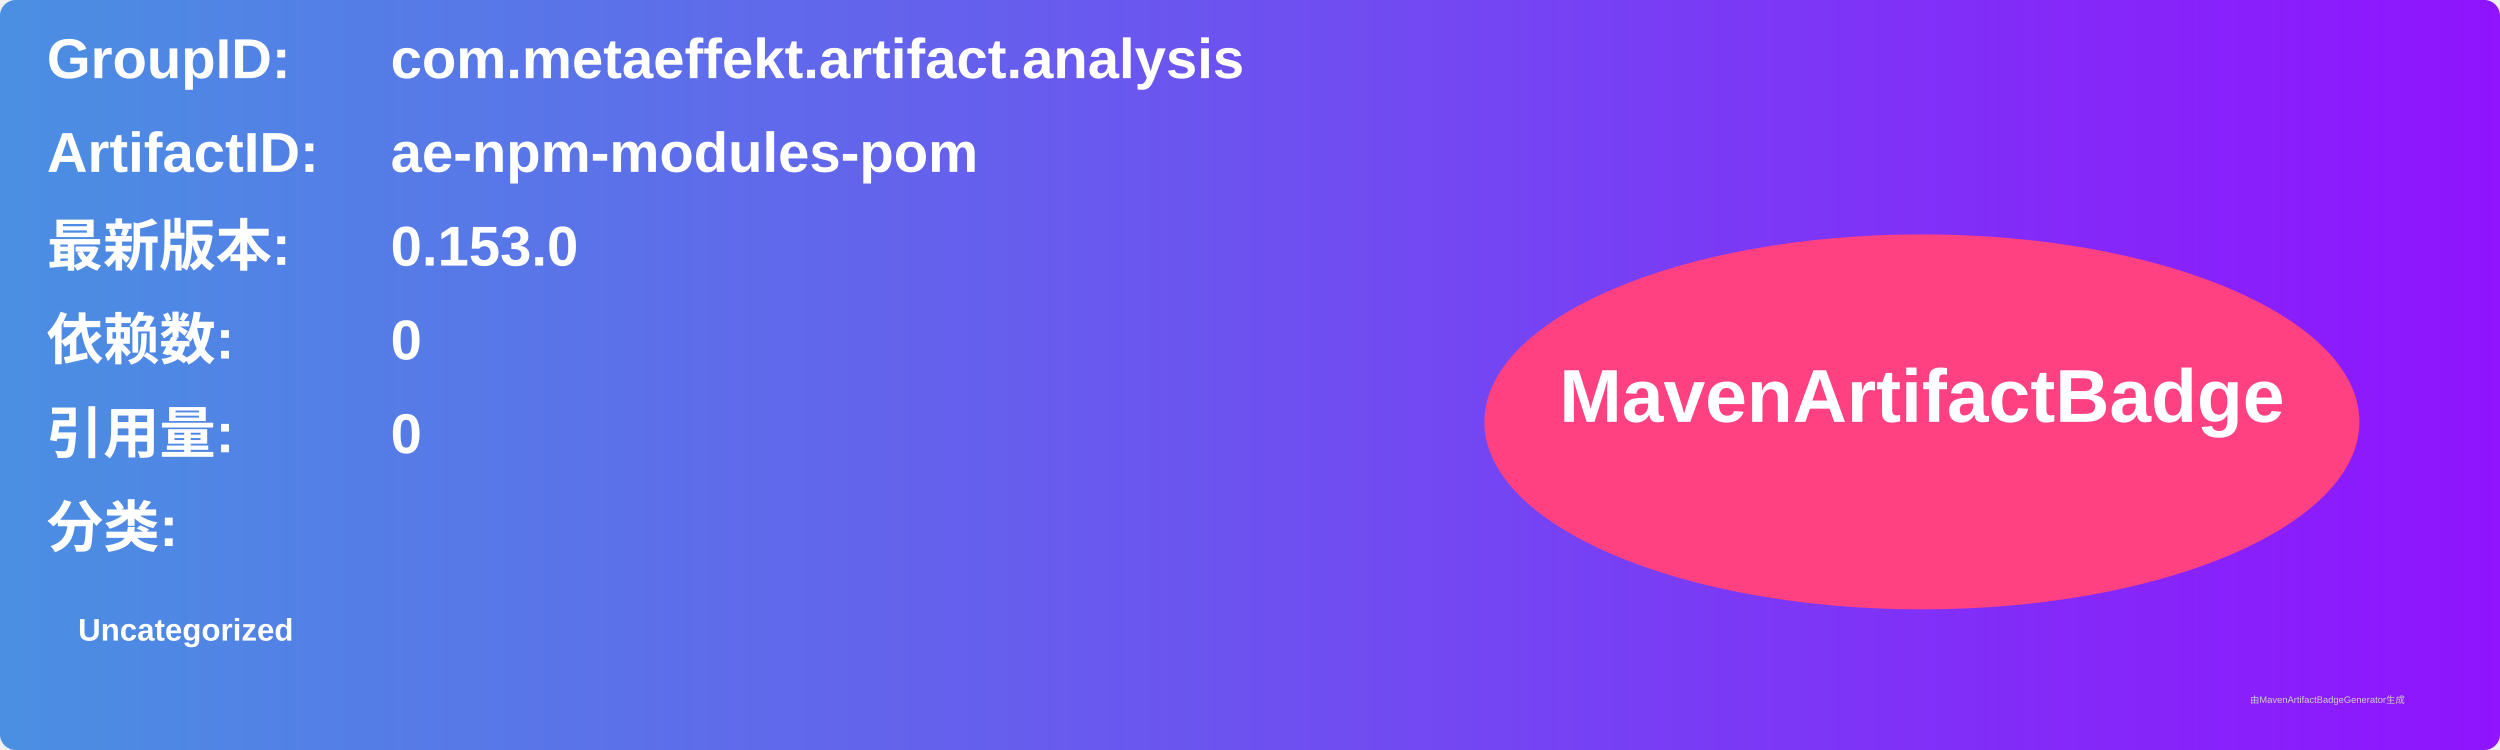
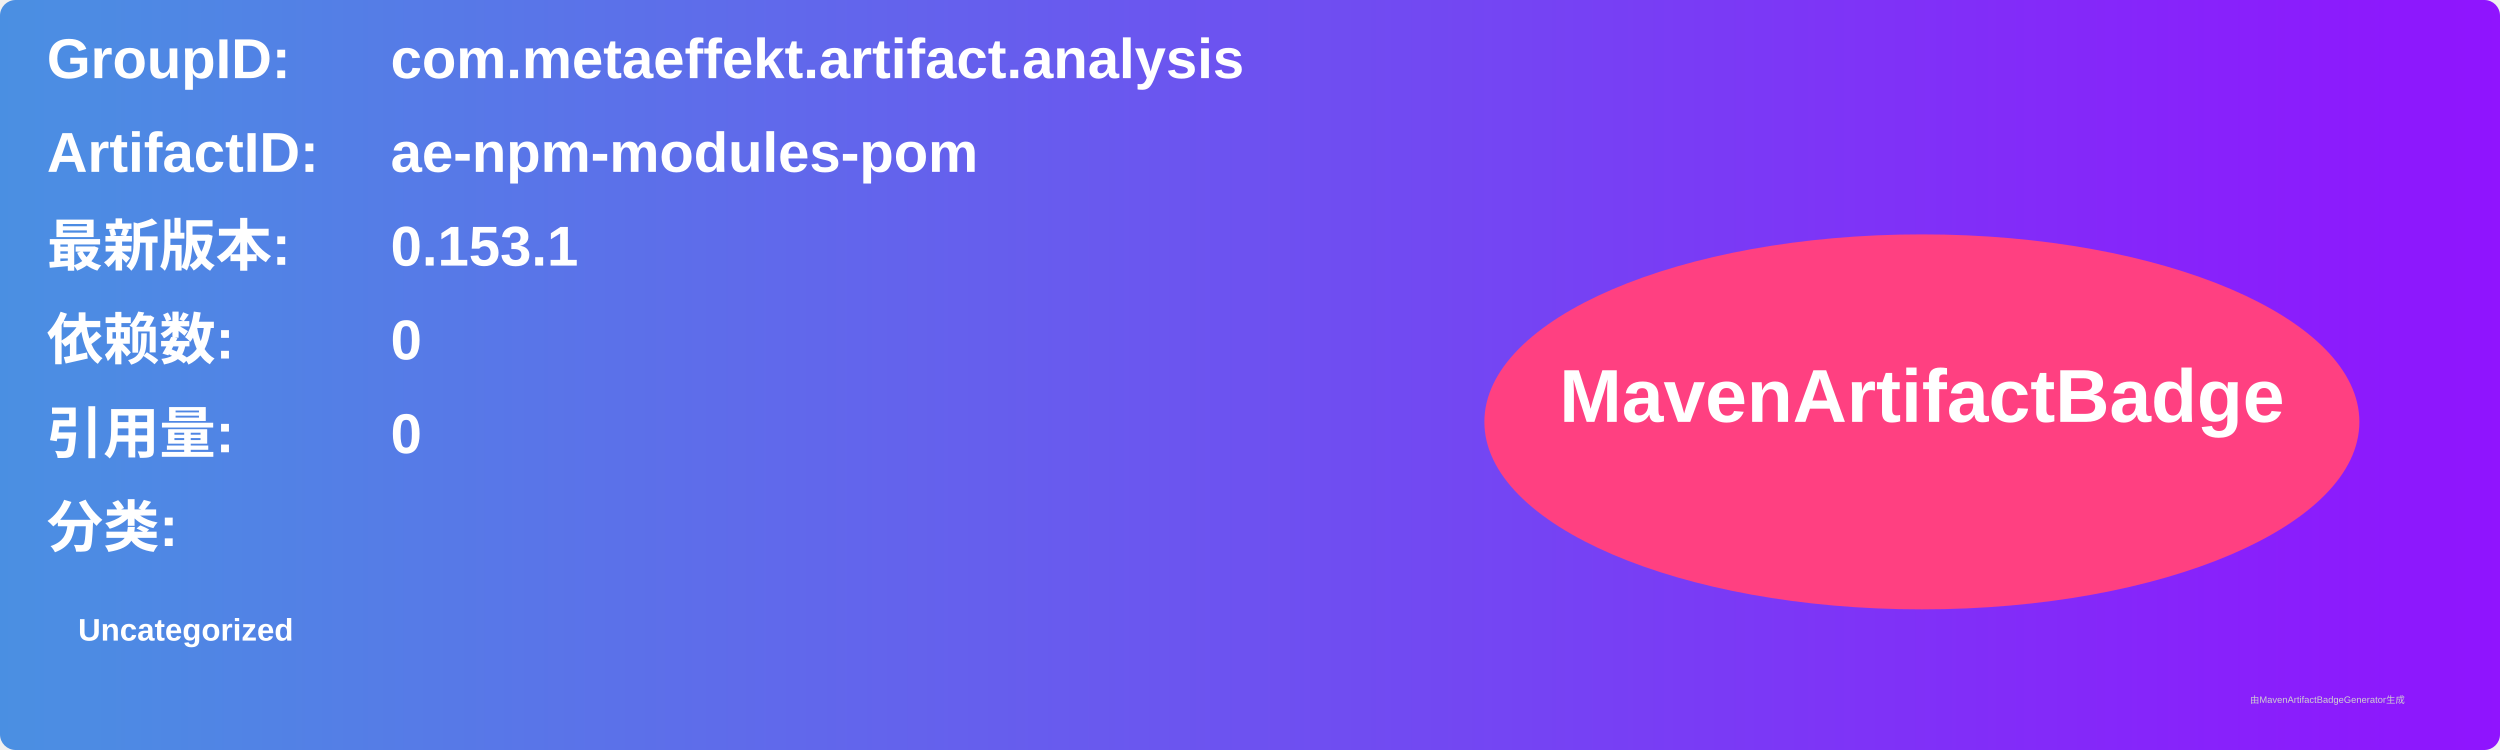
<svg xmlns="http://www.w3.org/2000/svg" width="800" height="240" viewBox="0 0 800 240">
  <linearGradient id="grad" x1="0%" y1="0%" x2="100%" y2="0%">
    <stop offset="0%" stop-color="#4a90e2" />
    <stop offset="100%" stop-color="#9013fe" />
  </linearGradient>
  <rect width="100%" height="100%" rx="5" ry="5" fill="url(#grad)" />
  <g transform="translate(15, 15)">
    <text x="0" y="10" font-family="Arial" font-size="18" fill="white" font-weight="bold" width="260">GroupID:</text>
    <text x="110" y="10" font-family="Arial" font-size="18" fill="white" font-weight="bold" width="460">com.metaeffekt.artifact.analysis</text>
    <text x="0" y="40" font-family="Arial" font-size="18" fill="white" font-weight="bold" width="260">ArtifactID:</text>
    <text x="110" y="40" font-family="Arial" font-size="18" fill="white" font-weight="bold" width="460">ae-npm-modules-pom</text>
    <text x="0" y="70" font-family="Arial" font-size="18" fill="white" font-weight="bold">最新版本:</text>
    <text x="110" y="70" font-family="Arial" font-size="18" fill="white" font-weight="bold">
-       <tspan font-weight="bold">0.153.0</tspan>
+       <tspan font-weight="bold">0.153.1</tspan>
    </text>
    <text x="0" y="100" font-family="Arial" font-size="18" fill="white" font-weight="bold">依赖数: </text>
    <text x="110" y="100" font-family="Arial" font-size="18" fill="white">
      <tspan font-weight="bold">0</tspan>
    </text>
    <text x="0" y="130" font-family="Arial" font-size="18" fill="white" font-weight="bold">引用量: </text>
    <text x="110" y="130" font-family="Arial" font-size="18" fill="white">
      <tspan font-weight="bold">0</tspan>
    </text>
    <text x="0" y="160" font-family="Arial" font-size="18" fill="white" font-weight="bold">分类:</text>
    <text x="10" y="190" font-family="Arial" font-size="10" fill="white">
      <tspan font-weight="bold">Uncategorized</tspan>
    </text>
    <ellipse cx="600" cy="120" rx="140" ry="60" fill="#ff4081" />
    <text x="600" y="120" text-anchor="middle" font-family="Arial" font-size="24" fill="white" font-weight="bold">MavenArtifactBadge</text>
  </g>
  <text x="720" y="225" font-family="Arial" font-size="3" fill="#d0d0d0">由MavenArtifactBadgeGenerator生成</text>
</svg>
